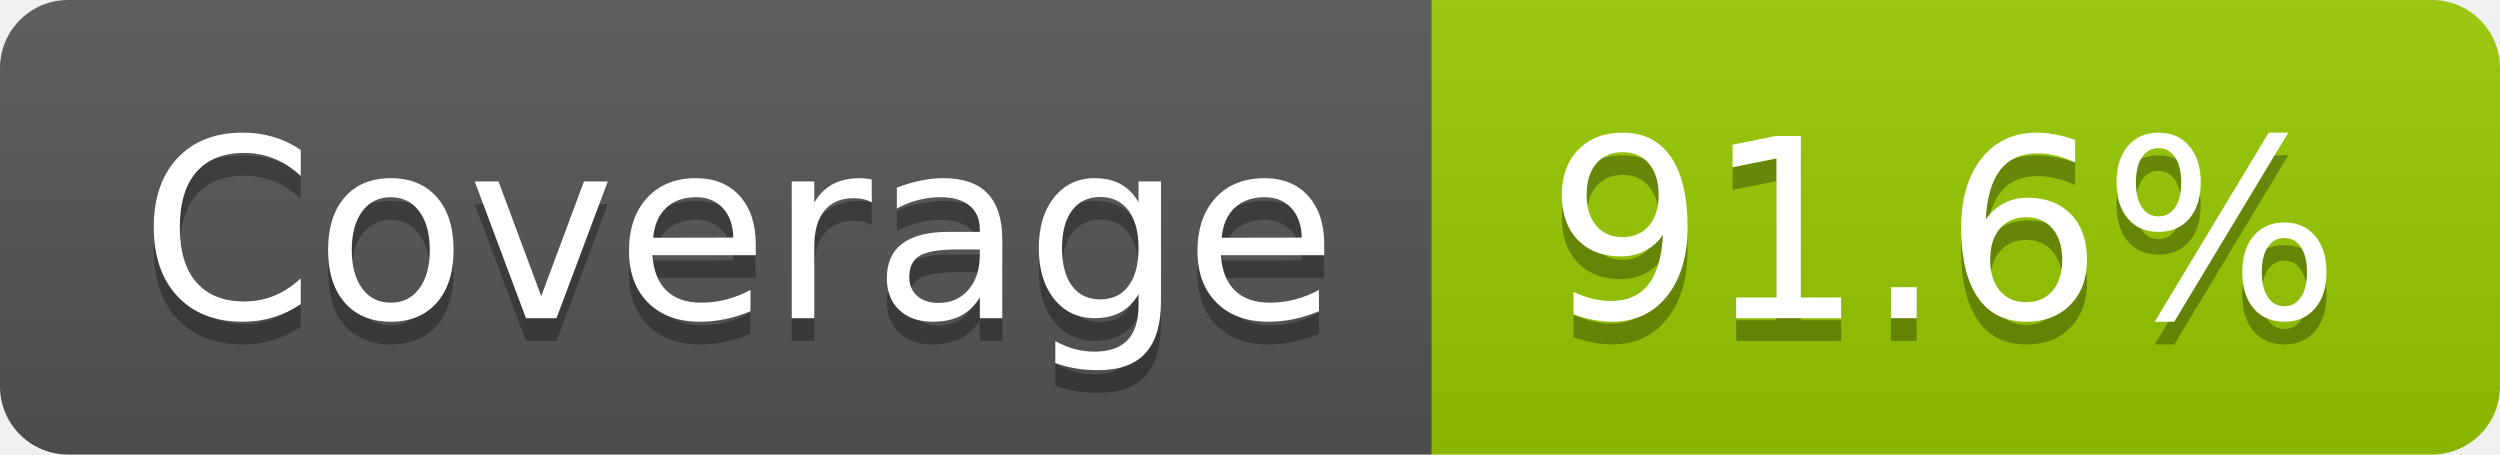
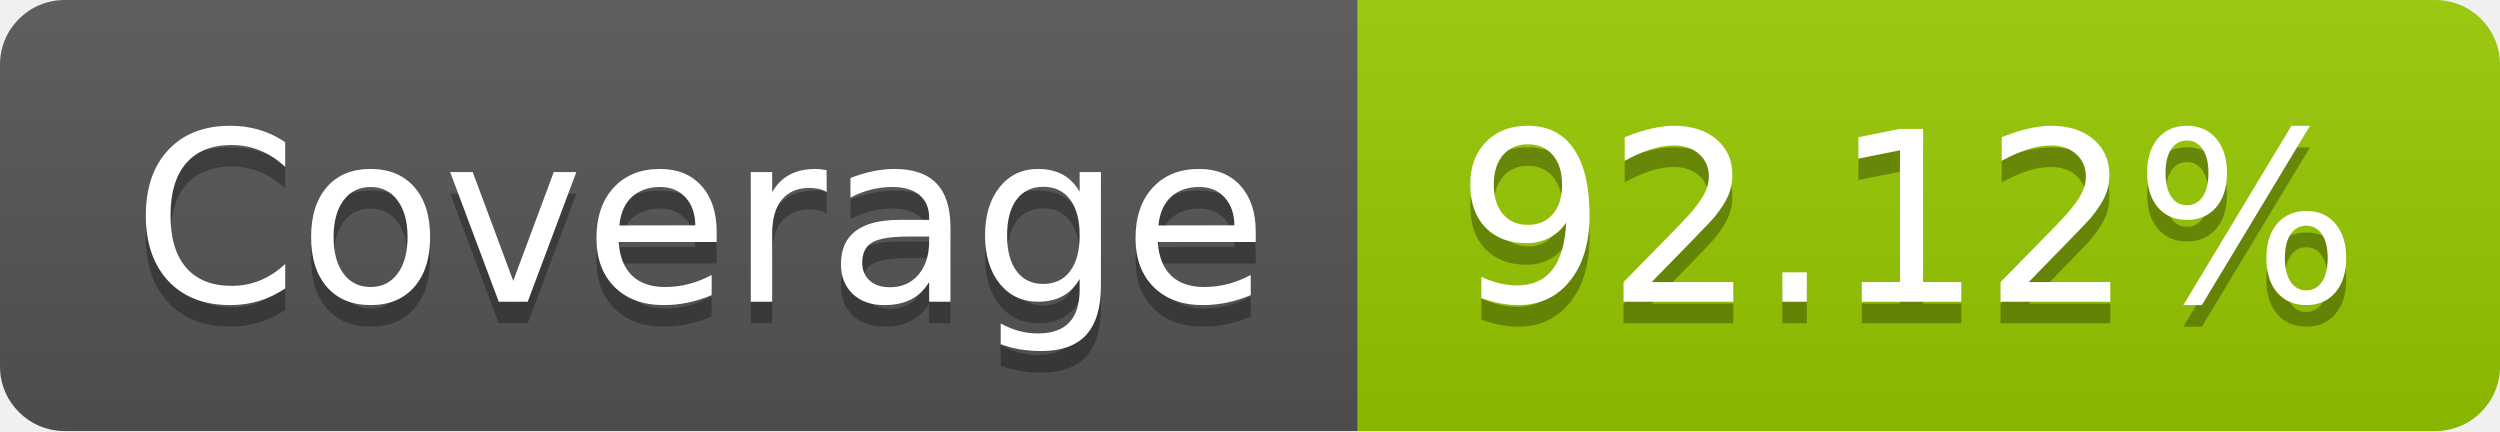
- <svg xmlns="http://www.w3.org/2000/svg" width="110" height="20" role="img" aria-label="Coverage: 91.6%">
+ <svg xmlns="http://www.w3.org/2000/svg" width="116" height="20" role="img" aria-label="Coverage: 92.12%">
  <linearGradient id="s" x2="0" y2="100%">
    <stop offset="0" stop-color="#bbb" stop-opacity=".1" />
    <stop offset="1" stop-opacity=".1" />
  </linearGradient>
  <clipPath id="r">
-     <rect width="110" height="20" rx="3" fill="#fff" />
+     <rect width="116" height="20" rx="3" fill="#fff" />
  </clipPath>
  <g clip-path="url(#r)">
    <rect width="63" height="20" fill="#555" />
-     <rect x="63" width="47" height="20" fill="#97ca00" />
-     <rect width="110" height="20" fill="url(#s)" />
+     <rect x="63" width="53" height="20" fill="#97ca00" />
+     <rect width="116" height="20" fill="url(#s)" />
  </g>
  <g fill="#fff" text-anchor="middle" font-family="Verdana,Geneva,DejaVu Sans,sans-serif" text-rendering="geometricPrecision" font-size="110">
    <text aria-hidden="true" x="325" y="150" fill="#010101" fill-opacity=".3" transform="scale(.1)" textLength="530">Coverage</text>
    <text x="325" y="140" transform="scale(.1)" fill="#fff" textLength="530">Coverage</text>
-     <text aria-hidden="true" x="855" y="150" fill="#010101" fill-opacity=".3" transform="scale(.1)" textLength="370">91.6%</text>
-     <text x="855" y="140" transform="scale(.1)" fill="#fff" textLength="370">91.6%</text>
+     <text aria-hidden="true" x="885" y="150" fill="#010101" fill-opacity=".3" transform="scale(.1)" textLength="430">92.12%</text>
+     <text x="885" y="140" transform="scale(.1)" fill="#fff" textLength="430">92.12%</text>
  </g>
</svg>
